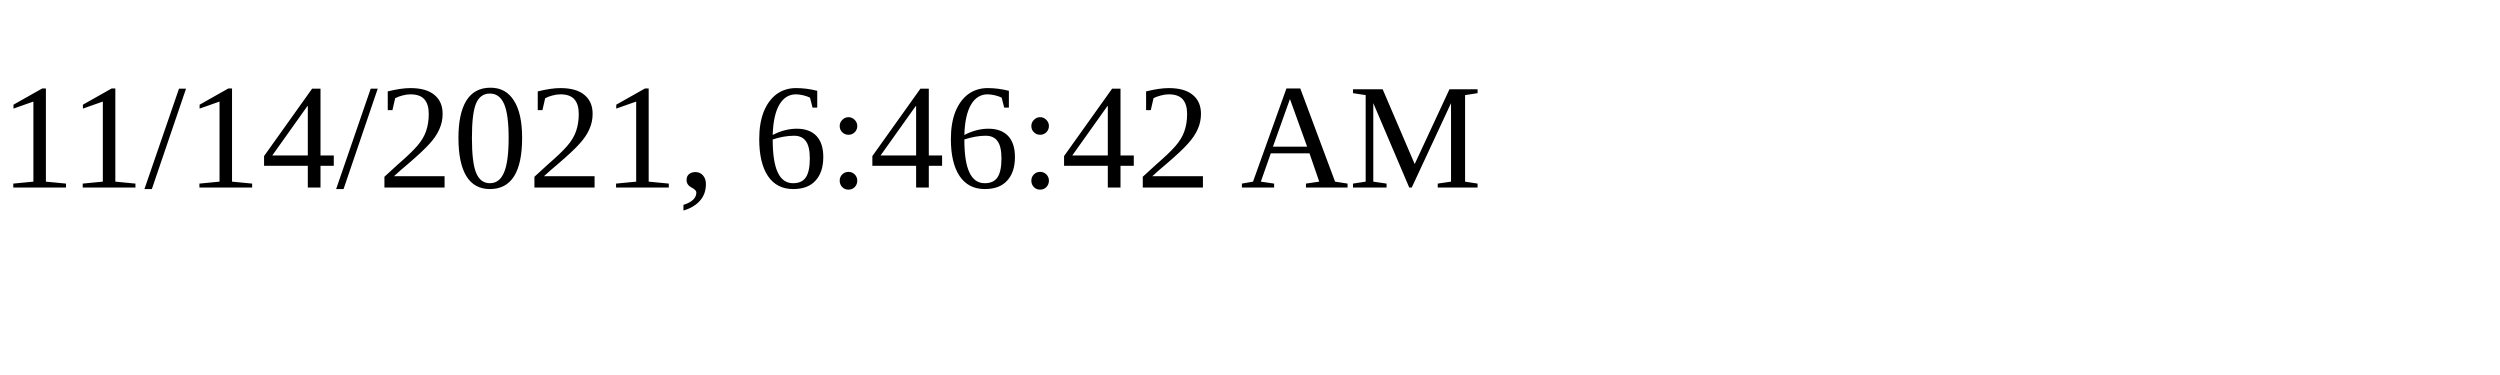
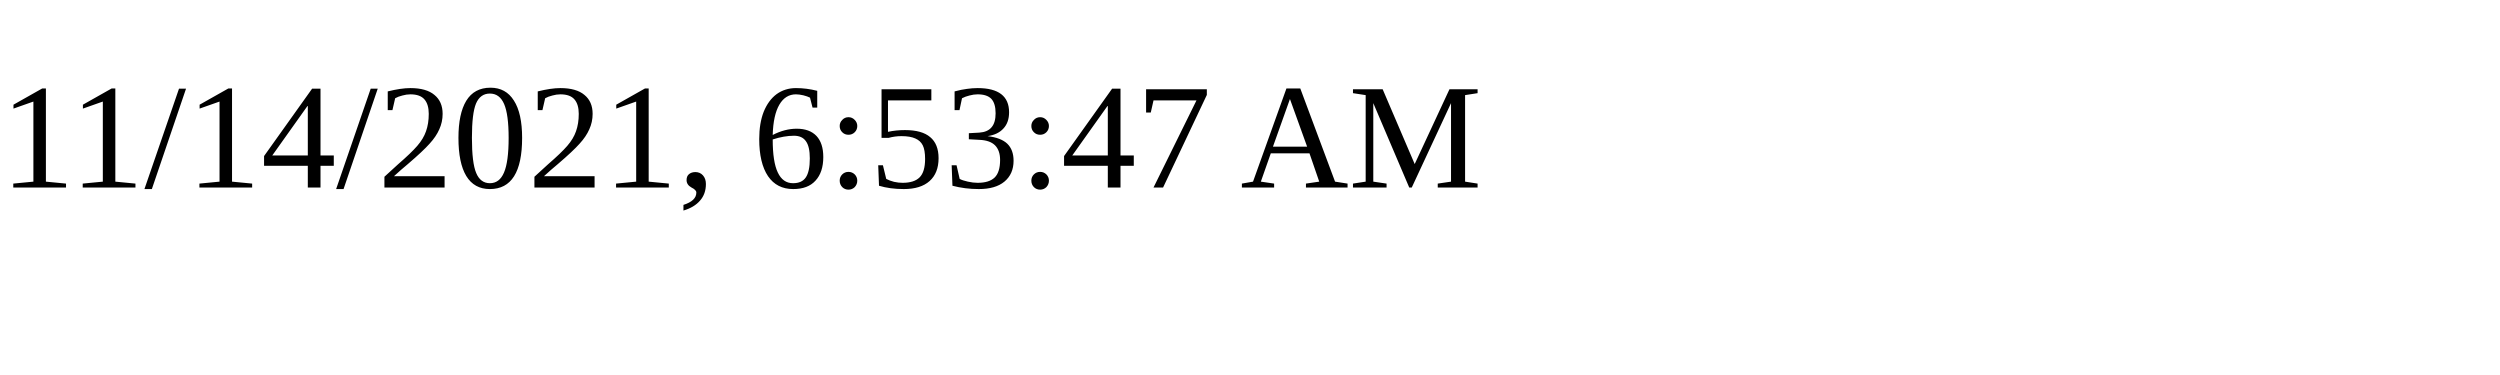
<svg xmlns="http://www.w3.org/2000/svg" height="30" width="200">
-   <text x="0" y="15">11/14/2021, 6:46:42 AM</text>
+   <text x="0" y="15">11/14/2021, 6:53:47 AM</text>
</svg>
